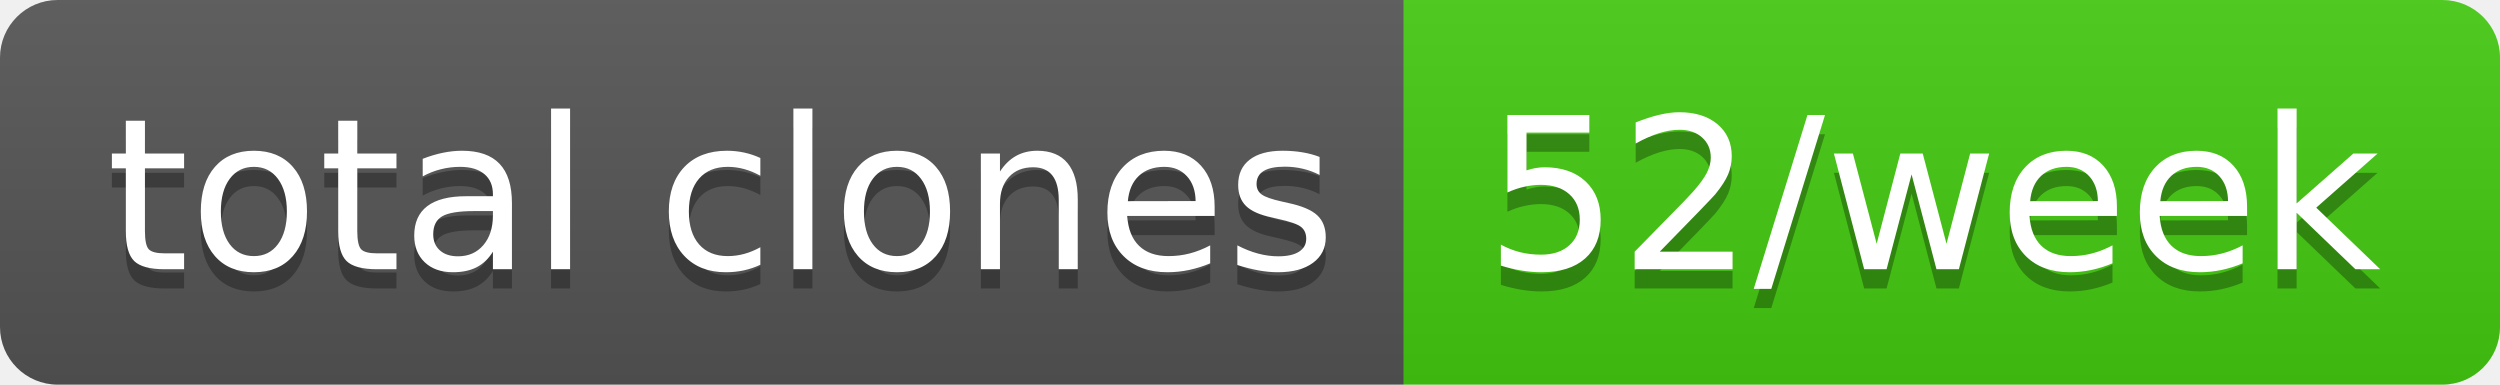
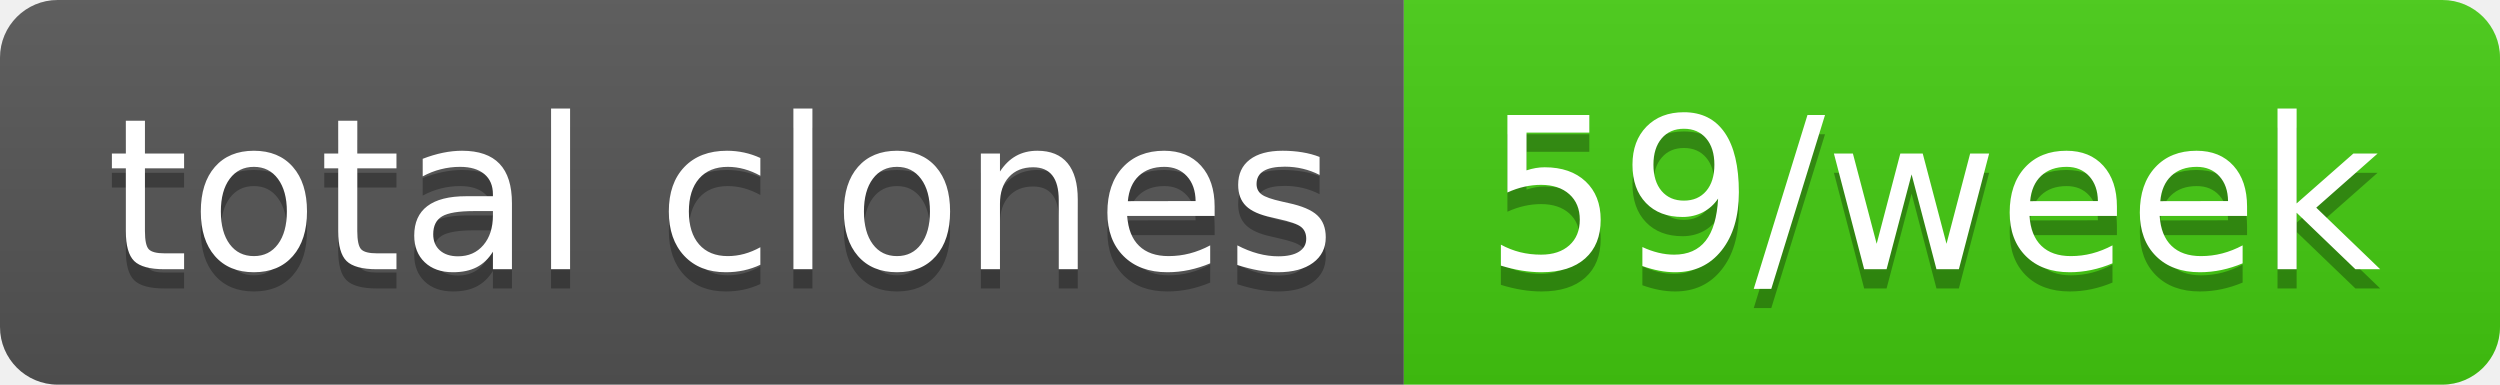
- <svg xmlns="http://www.w3.org/2000/svg" width="130" height="20" role="img" aria-label="total clones: 52/week">
+ <svg xmlns="http://www.w3.org/2000/svg" width="130" height="20" role="img" aria-label="total clones: 59/week">
  <linearGradient id="s" x2="0" y2="100%">
    <stop offset="0" stop-color="#bbb" stop-opacity=".1" />
    <stop offset="1" stop-opacity=".1" />
  </linearGradient>
  <clipPath id="r">
    <rect width="130" height="20" rx="3" fill="#fff" />
  </clipPath>
  <g clip-path="url(#r)">
    <rect width="73" height="20" fill="#555" />
    <rect x="73" width="57" height="20" fill="#4c1" />
    <rect width="130" height="20" fill="url(#s)" />
  </g>
  <g fill="#fff" text-anchor="middle" font-family="Verdana,Geneva,DejaVu Sans,sans-serif" text-rendering="geometricPrecision" font-size="110">
    <text aria-hidden="true" x="375" y="150" fill="#010101" fill-opacity=".3" transform="scale(.1)" textLength="630">total clones</text>
    <text x="375" y="140" transform="scale(.1)" fill="#fff" textLength="630">total clones</text>
-     <text aria-hidden="true" x="1005" y="150" fill="#010101" fill-opacity=".3" transform="scale(.1)" textLength="470">52/week</text>
-     <text x="1005" y="140" transform="scale(.1)" fill="#fff" textLength="470">52/week</text>
+     <text aria-hidden="true" x="1005" y="150" fill="#010101" fill-opacity=".3" transform="scale(.1)" textLength="470">59/week</text>
+     <text x="1005" y="140" transform="scale(.1)" fill="#fff" textLength="470">59/week</text>
  </g>
</svg>
